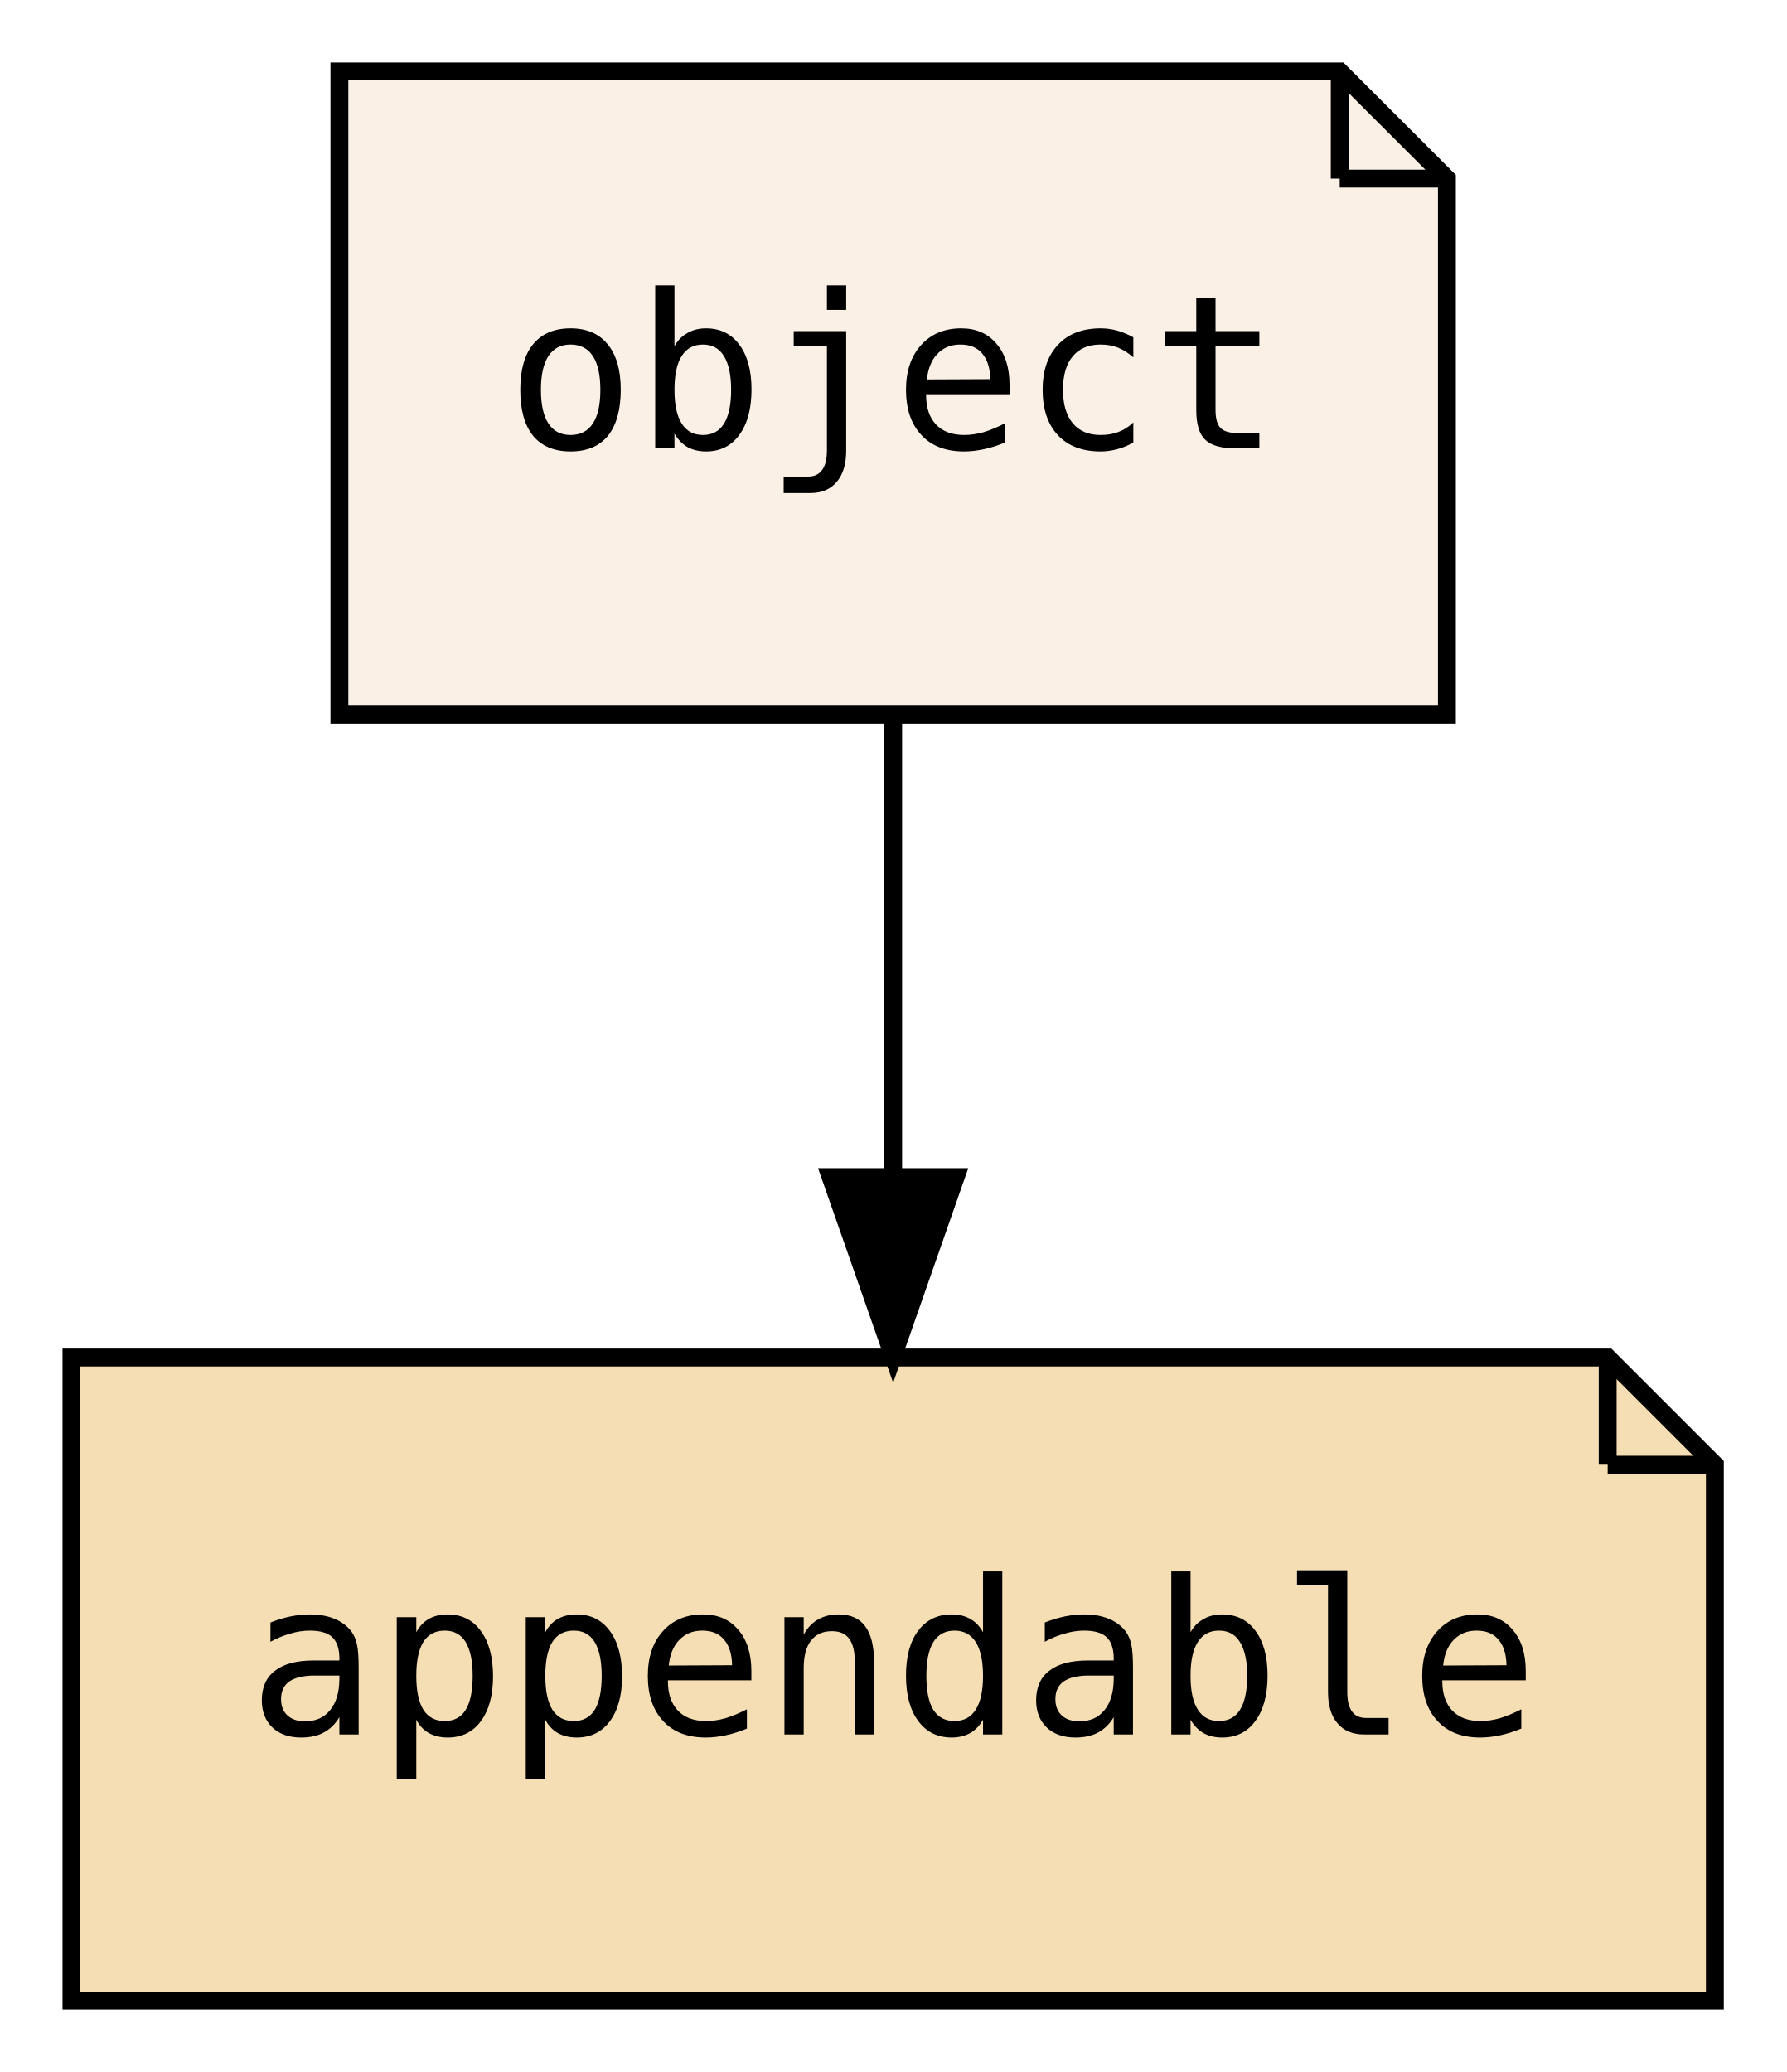
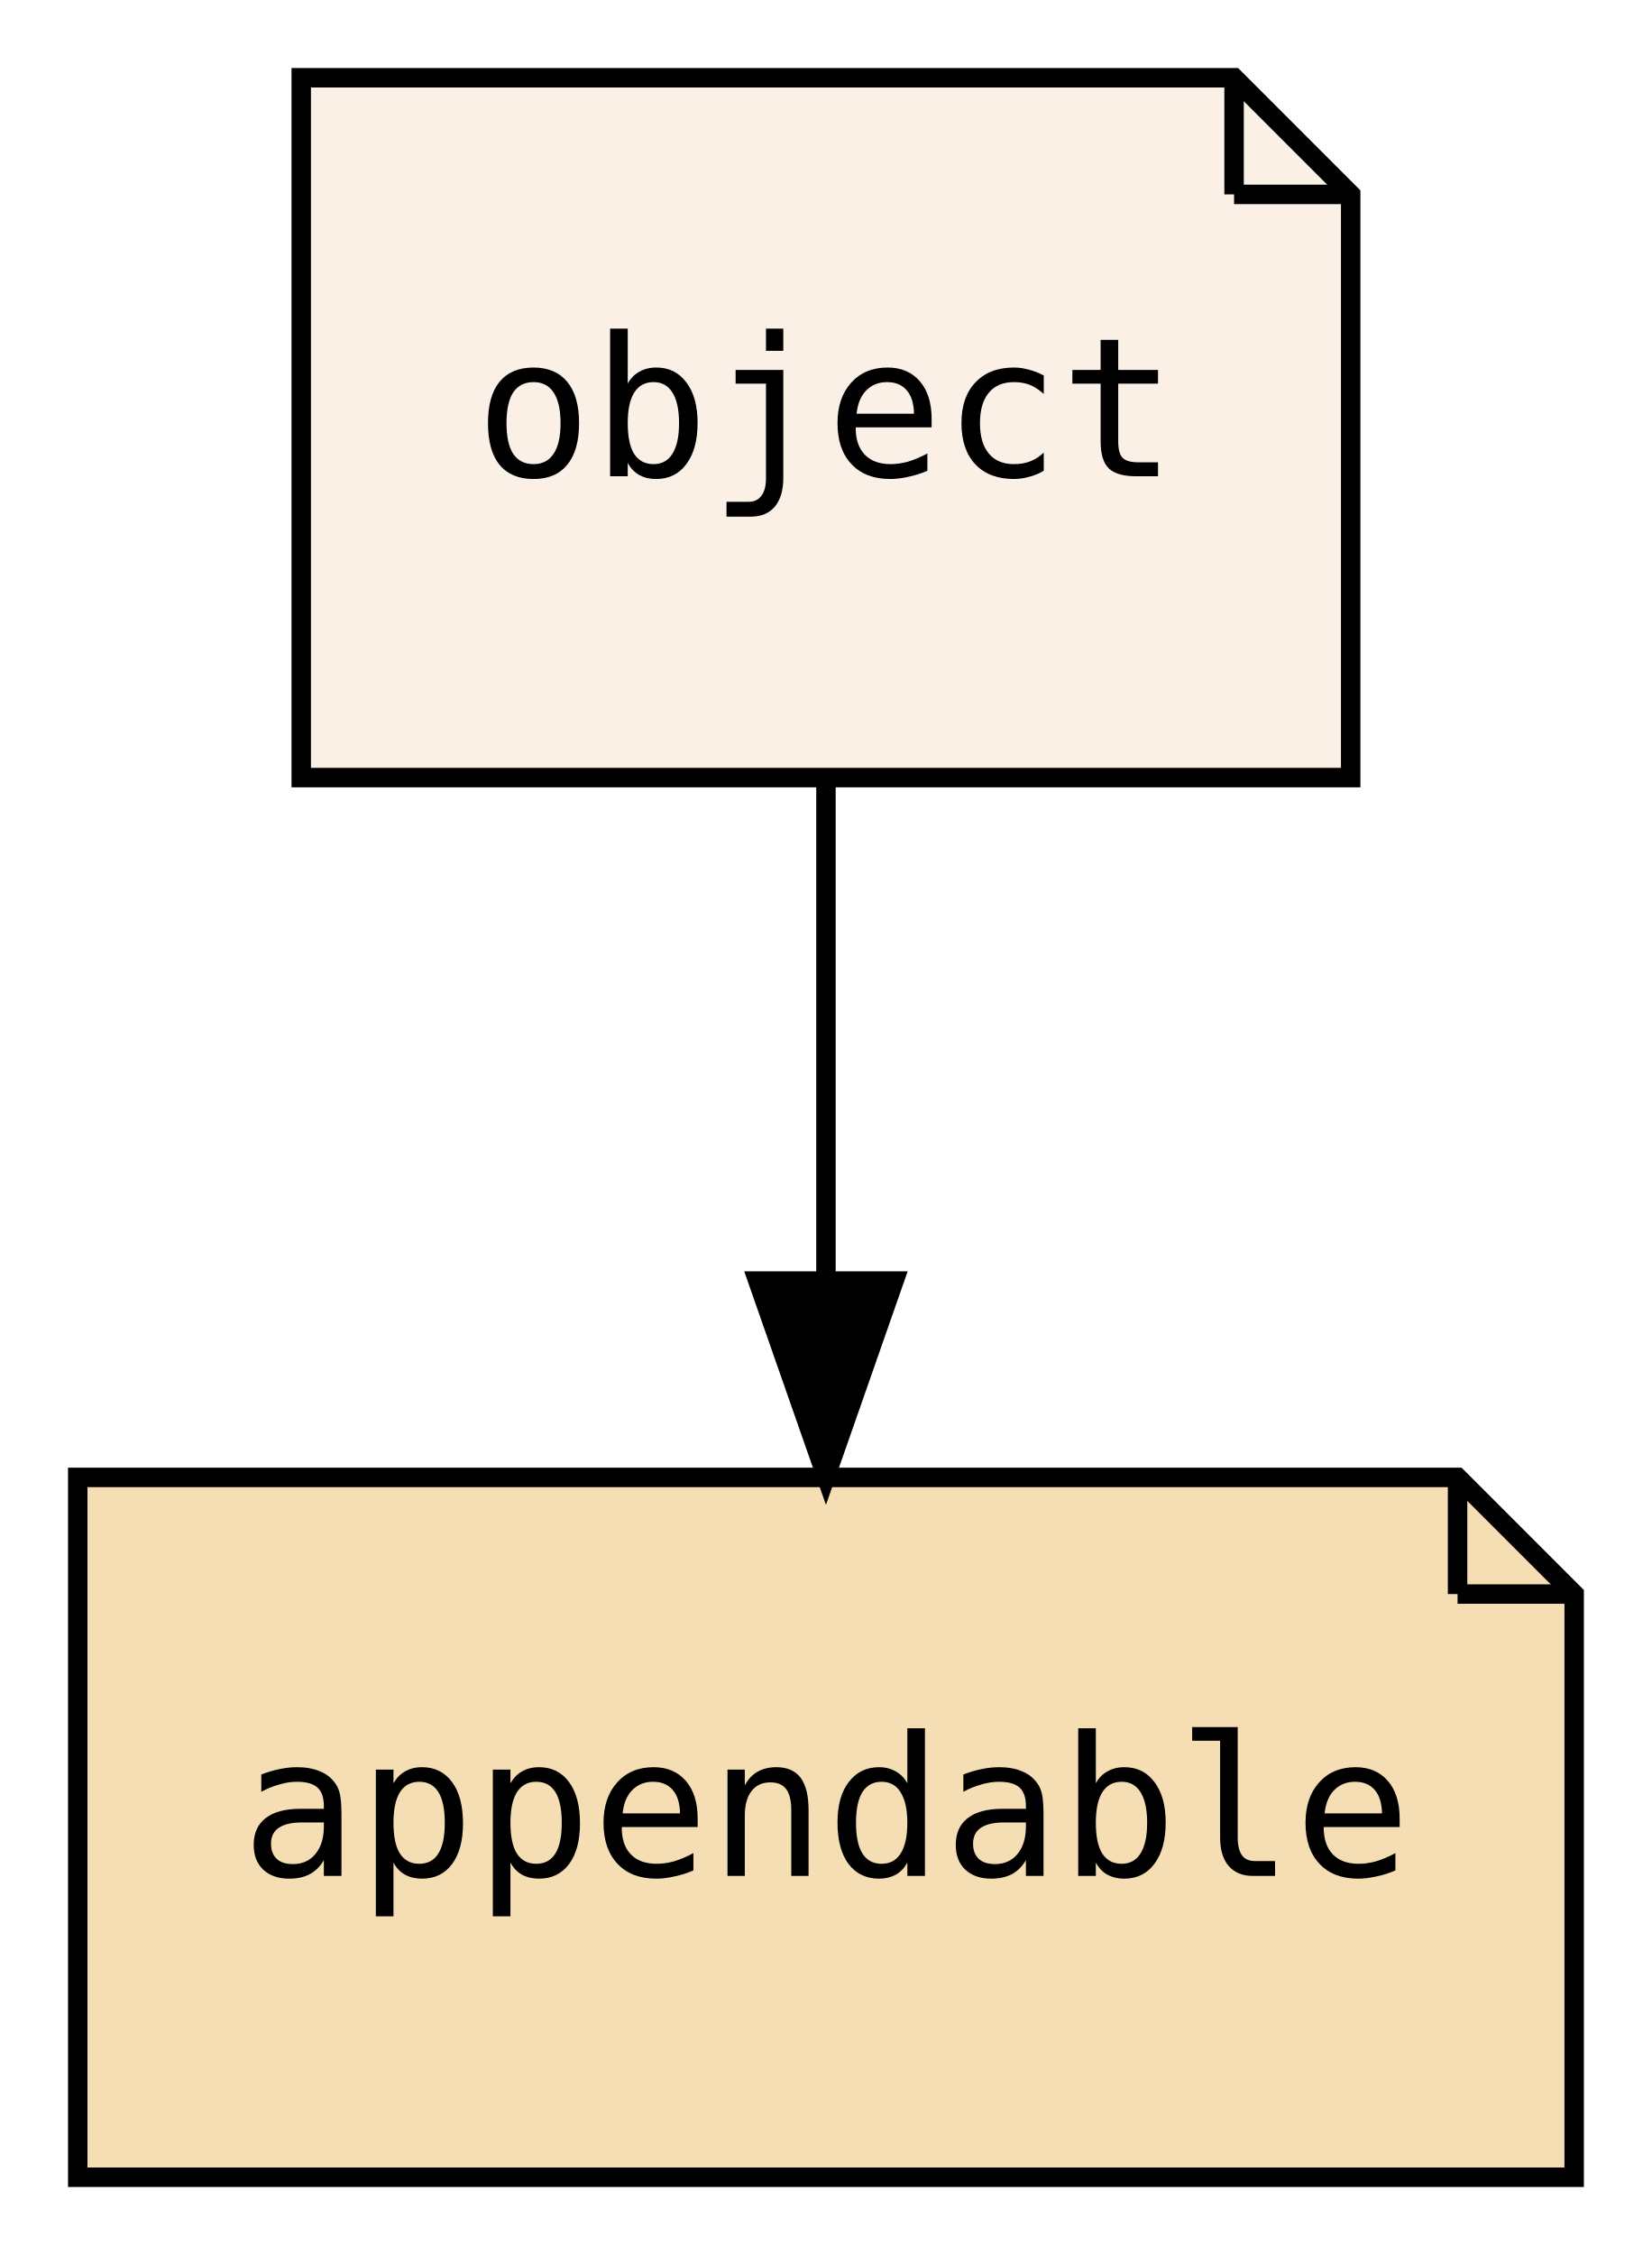
- <svg xmlns="http://www.w3.org/2000/svg" xmlns:xlink="http://www.w3.org/1999/xlink" width="100pt" height="116pt" viewBox="0.00 0.00 100.00 116.00">
+ <svg xmlns="http://www.w3.org/2000/svg" xmlns:xlink="http://www.w3.org/1999/xlink" width="85pt" height="116pt" viewBox="0.00 0.00 85.00 116.00">
  <g id="graph0" class="graph" transform="scale(1 1) rotate(0) translate(4 112)">
-     <polygon fill="transparent" stroke="transparent" points="-4,4 -4,-112 96,-112 96,4 -4,4" />
+     <polygon fill="transparent" stroke="transparent" points="-4,4 -4,-112 81,-112 81,4 -4,4" />
    <g id="node1" class="node">
      <g id="a_node1">
        <a xlink:href="PsyllaReference_Types.xhtml#PsyllaReference_Types_Details_object" xlink:title="object" target="_parent">
-           <polygon fill="linen" stroke="black" points="71,-108 15,-108 15,-72 77,-72 77,-102 71,-108" />
-           <polyline fill="none" stroke="black" points="71,-108 71,-102 " />
-           <polyline fill="none" stroke="black" points="77,-102 71,-102 " />
-           <text text-anchor="middle" x="46" y="-86.9" font-family="Consolas, monospace" font-size="12.00">object</text>
+           <polygon fill="linen" stroke="black" points="59.5,-108 11.5,-108 11.5,-72 65.5,-72 65.5,-102 59.5,-108" />
+           <polyline fill="none" stroke="black" points="59.5,-108 59.5,-102 " />
+           <polyline fill="none" stroke="black" points="65.5,-102 59.5,-102 " />
+           <text text-anchor="middle" x="38.5" y="-87.5" font-family="PT Mono, monospace" font-size="10.00">object</text>
        </a>
      </g>
    </g>
    <g id="node2" class="node">
      <g id="a_node2">
        <a xlink:href="PsyllaReference_Types.xhtml#PsyllaReference_Types_Details_appendable" xlink:title="appendable" target="_parent">
-           <polygon fill="wheat" stroke="black" points="86,-36 0,-36 0,0 92,0 92,-30 86,-36" />
-           <polyline fill="none" stroke="black" points="86,-36 86,-30 " />
-           <polyline fill="none" stroke="black" points="92,-30 86,-30 " />
-           <text text-anchor="middle" x="46" y="-14.9" font-family="Consolas, monospace" font-size="12.00">appendable</text>
+           <polygon fill="wheat" stroke="black" points="71,-36 0,-36 0,0 77,0 77,-30 71,-36" />
+           <polyline fill="none" stroke="black" points="71,-36 71,-30 " />
+           <polyline fill="none" stroke="black" points="77,-30 71,-30 " />
+           <text text-anchor="middle" x="38.5" y="-15.5" font-family="PT Mono, monospace" font-size="10.00">appendable</text>
        </a>
      </g>
    </g>
    <g id="edge1" class="edge">
-       <path fill="none" stroke="black" d="M46,-71.7C46,-63.98 46,-54.71 46,-46.11" />
-       <polygon fill="black" stroke="black" points="49.5,-46.1 46,-36.1 42.5,-46.1 49.5,-46.1" />
+       <path fill="none" stroke="black" d="M38.5,-71.7C38.5,-63.98 38.5,-54.71 38.5,-46.11" />
+       <polygon fill="black" stroke="black" points="42,-46.1 38.5,-36.1 35,-46.1 42,-46.1" />
    </g>
  </g>
</svg>
